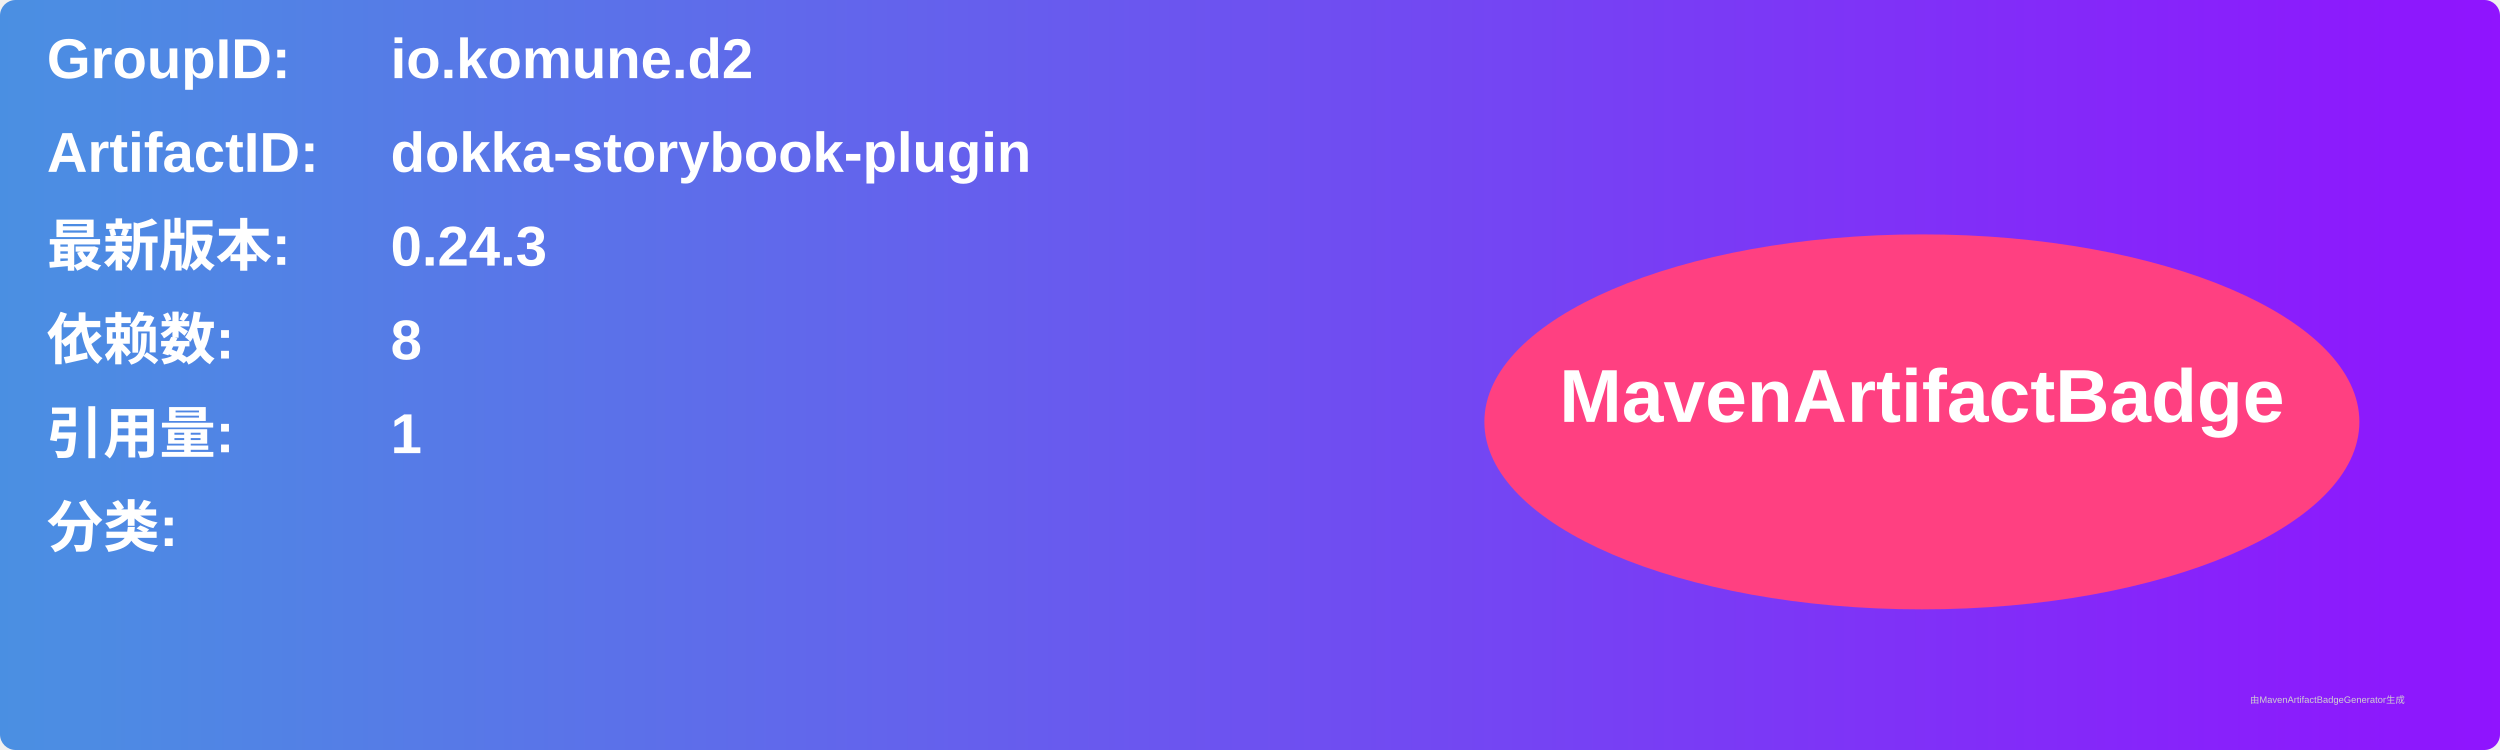
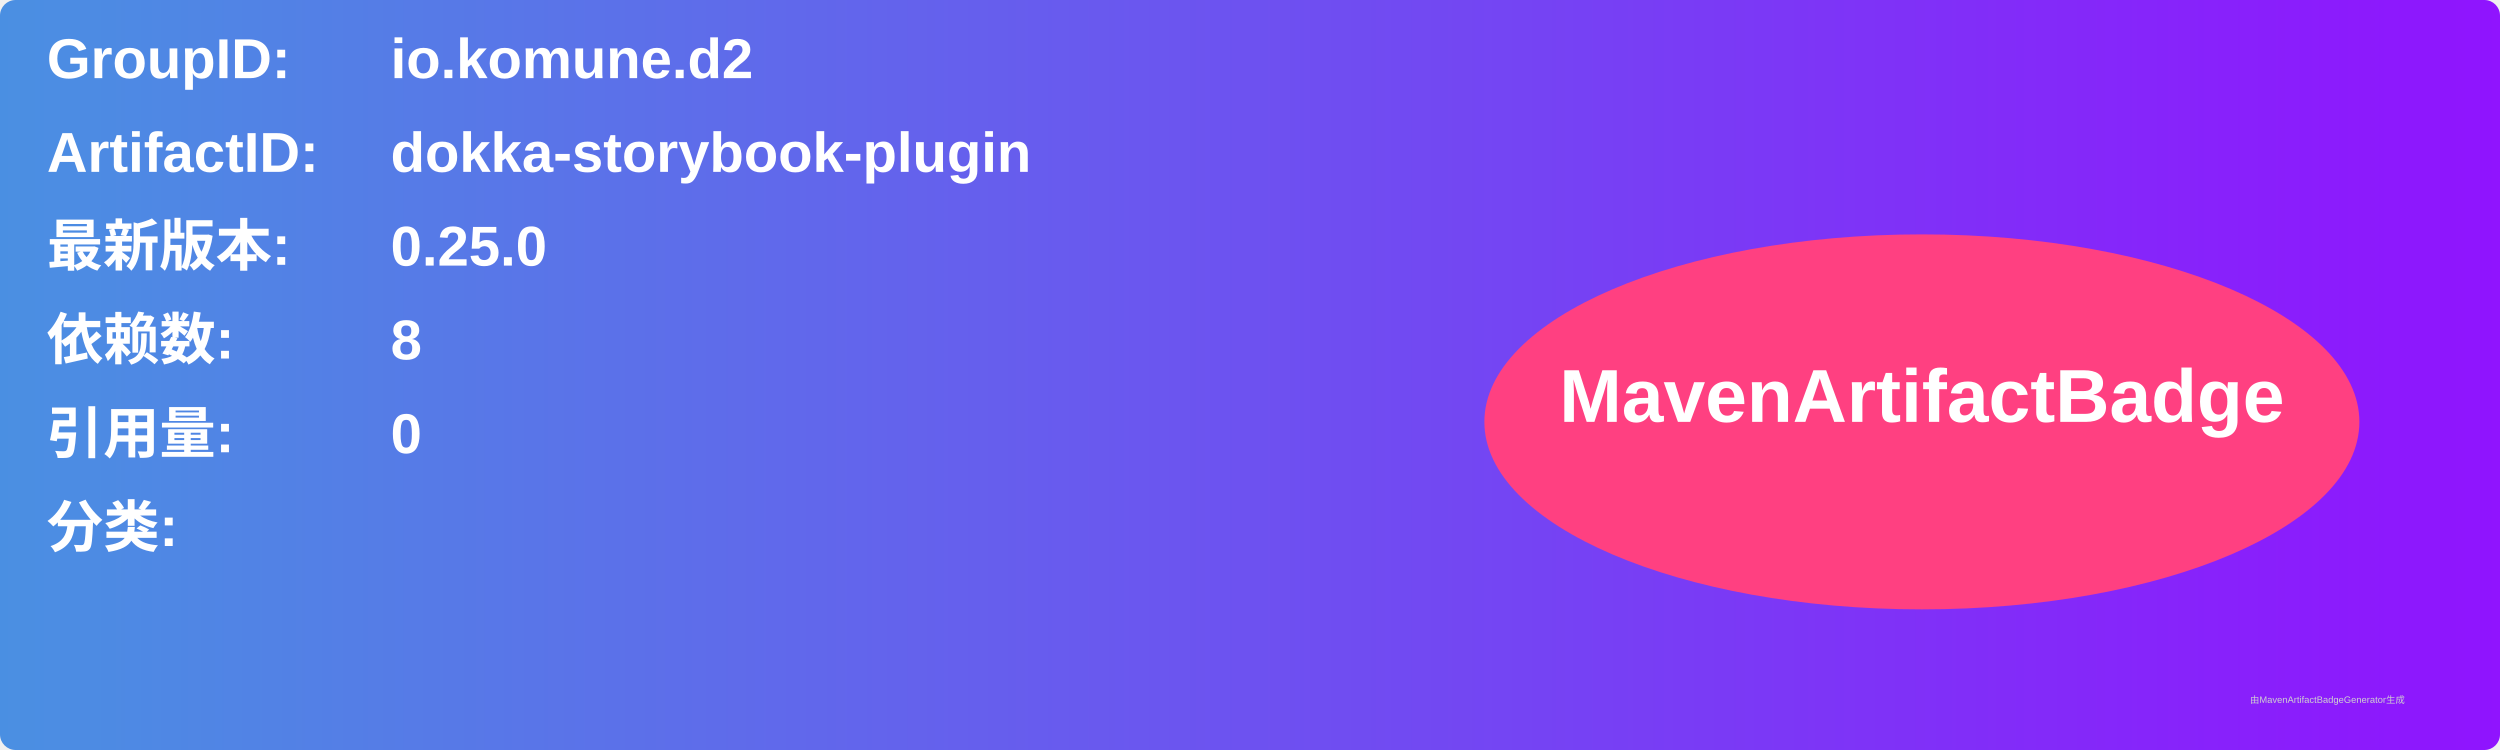
<svg xmlns="http://www.w3.org/2000/svg" width="800" height="240" viewBox="0 0 800 240">
  <linearGradient id="grad" x1="0%" y1="0%" x2="100%" y2="0%">
    <stop offset="0%" stop-color="#4a90e2" />
    <stop offset="100%" stop-color="#9013fe" />
  </linearGradient>
  <rect width="100%" height="100%" rx="5" ry="5" fill="url(#grad)" />
  <g transform="translate(15, 15)">
    <text x="0" y="10" font-family="Arial" font-size="18" fill="white" font-weight="bold" width="260">GroupID:</text>
    <text x="110" y="10" font-family="Arial" font-size="18" fill="white" font-weight="bold" width="460">io.komune.d2</text>
    <text x="0" y="40" font-family="Arial" font-size="18" fill="white" font-weight="bold" width="260">ArtifactID:</text>
    <text x="110" y="40" font-family="Arial" font-size="18" fill="white" font-weight="bold" width="460">dokka-storybook-plugin</text>
    <text x="0" y="70" font-family="Arial" font-size="18" fill="white" font-weight="bold">最新版本:</text>
    <text x="110" y="70" font-family="Arial" font-size="18" fill="white" font-weight="bold">
-       <tspan font-weight="bold">0.24.3</tspan>
+       <tspan font-weight="bold">0.25.0</tspan>
    </text>
    <text x="0" y="100" font-family="Arial" font-size="18" fill="white" font-weight="bold">依赖数: </text>
    <text x="110" y="100" font-family="Arial" font-size="18" fill="white">
      <tspan font-weight="bold">8</tspan>
    </text>
    <text x="0" y="130" font-family="Arial" font-size="18" fill="white" font-weight="bold">引用量: </text>
    <text x="110" y="130" font-family="Arial" font-size="18" fill="white">
-       <tspan font-weight="bold">1</tspan>
+       <tspan font-weight="bold">0</tspan>
    </text>
    <text x="0" y="160" font-family="Arial" font-size="18" fill="white" font-weight="bold">分类:</text>
    <text x="10" y="190" font-family="Arial" font-size="10" fill="white">
      <tspan font-weight="bold" />
    </text>
    <ellipse cx="600" cy="120" rx="140" ry="60" fill="#ff4081" />
    <text x="600" y="120" text-anchor="middle" font-family="Arial" font-size="24" fill="white" font-weight="bold">MavenArtifactBadge</text>
  </g>
  <text x="720" y="225" font-family="Arial" font-size="3" fill="#d0d0d0">由MavenArtifactBadgeGenerator生成</text>
</svg>
